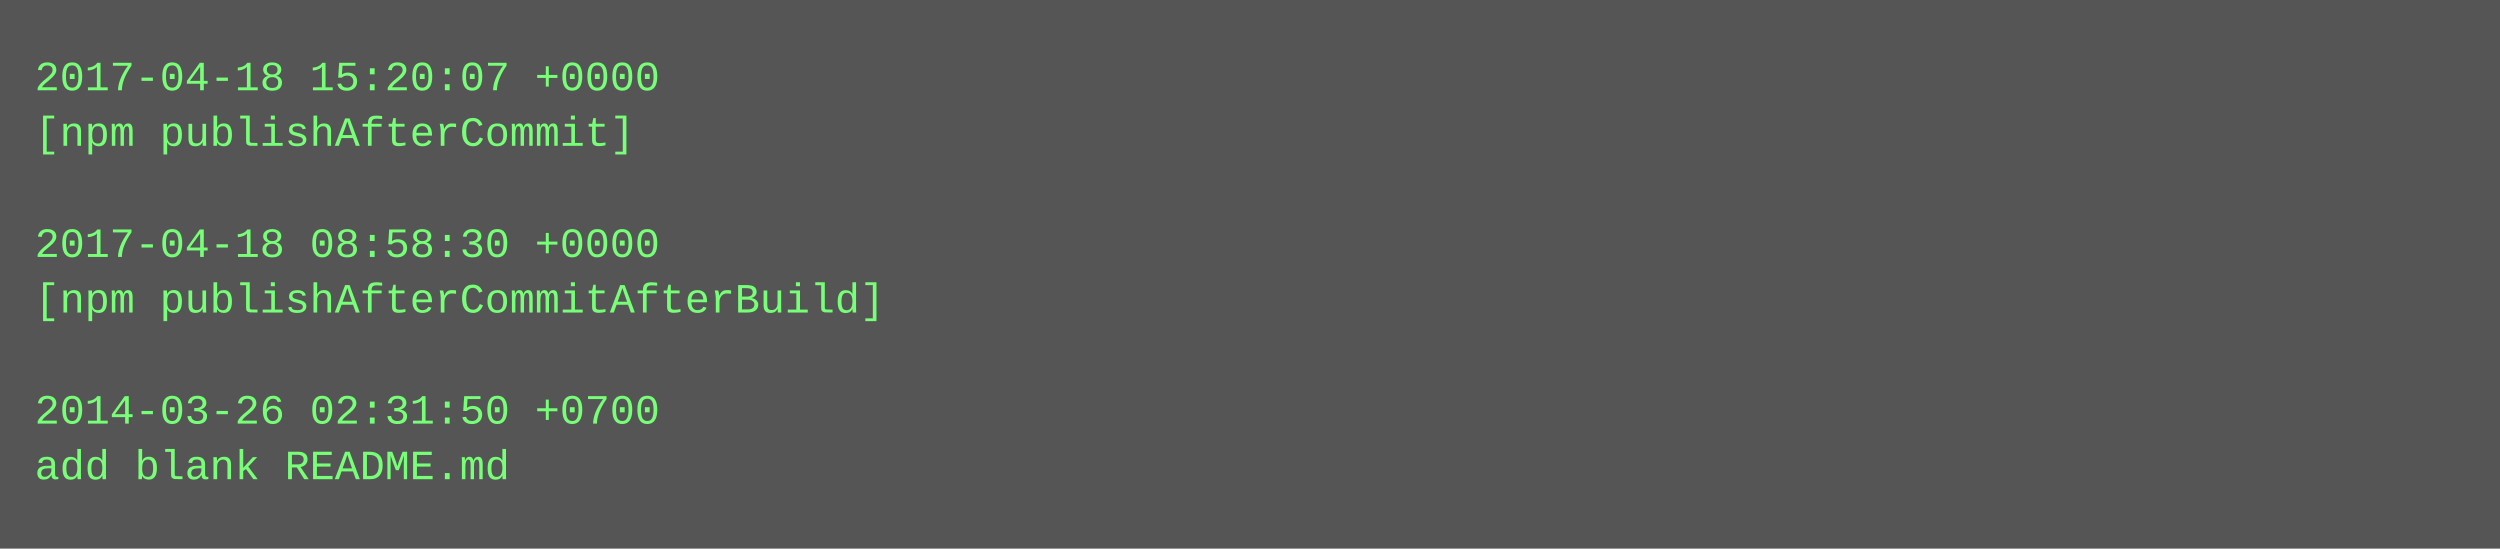
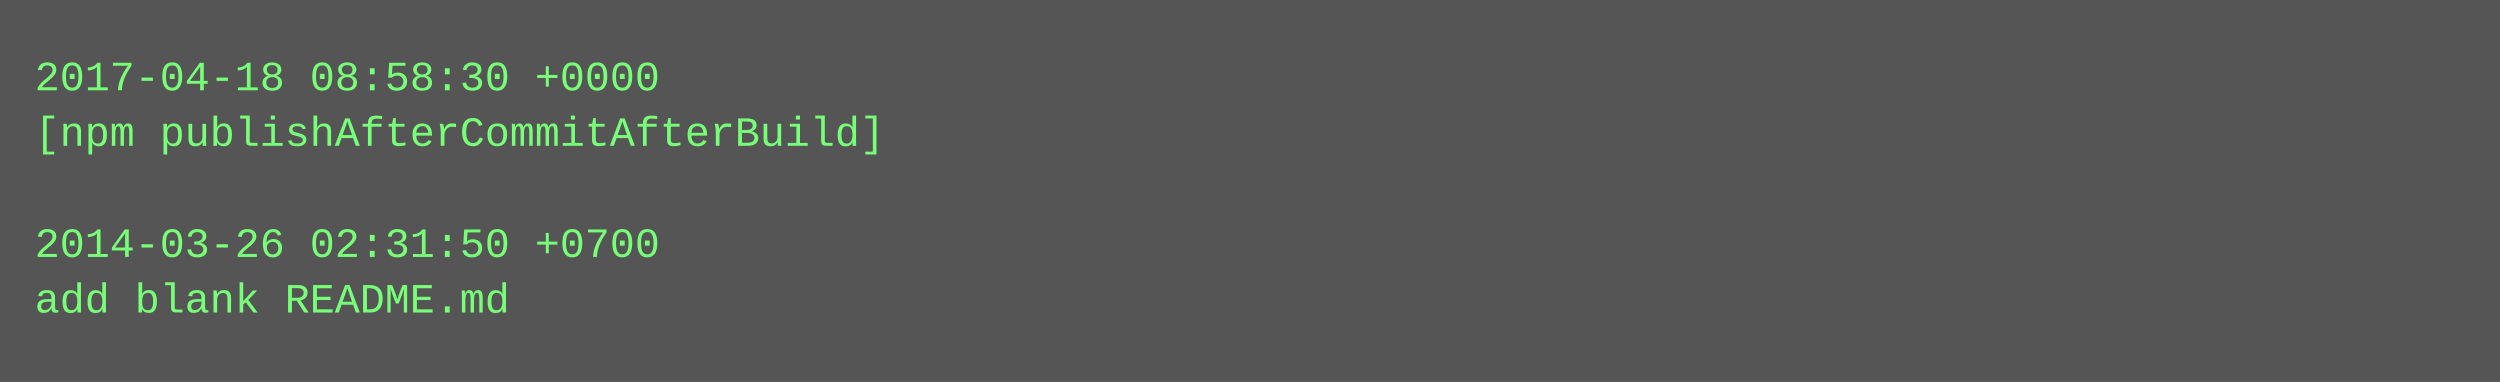
- <svg xmlns="http://www.w3.org/2000/svg" height="158" width="720">
-   <rect height="158" fill="#555" width="720" />
+ <svg xmlns="http://www.w3.org/2000/svg" height="110" width="720">
+   <rect height="110" fill="#555" width="720" />
  <text fill="#7f7" font-family="Courier New" font-size="12" xml:space="preserve">
-     <tspan x="10" y="26">2017-04-18 15:20:07 +0000</tspan>
-     <tspan x="10" y="42">[npm publishAfterCommit]</tspan>
+     <tspan x="10" y="26">2017-04-18 08:58:30 +0000</tspan>
+     <tspan x="10" y="42">[npm publishAfterCommitAfterBuild]</tspan>
    <tspan x="10" y="58" />
-     <tspan x="10" y="74">2017-04-18 08:58:30 +0000</tspan>
-     <tspan x="10" y="90">[npm publishAfterCommitAfterBuild]</tspan>
-     <tspan x="10" y="106" />
-     <tspan x="10" y="122">2014-03-26 02:31:50 +0700</tspan>
-     <tspan x="10" y="138">add blank README.md</tspan>
+     <tspan x="10" y="74">2014-03-26 02:31:50 +0700</tspan>
+     <tspan x="10" y="90">add blank README.md</tspan>
  </text>
</svg>
